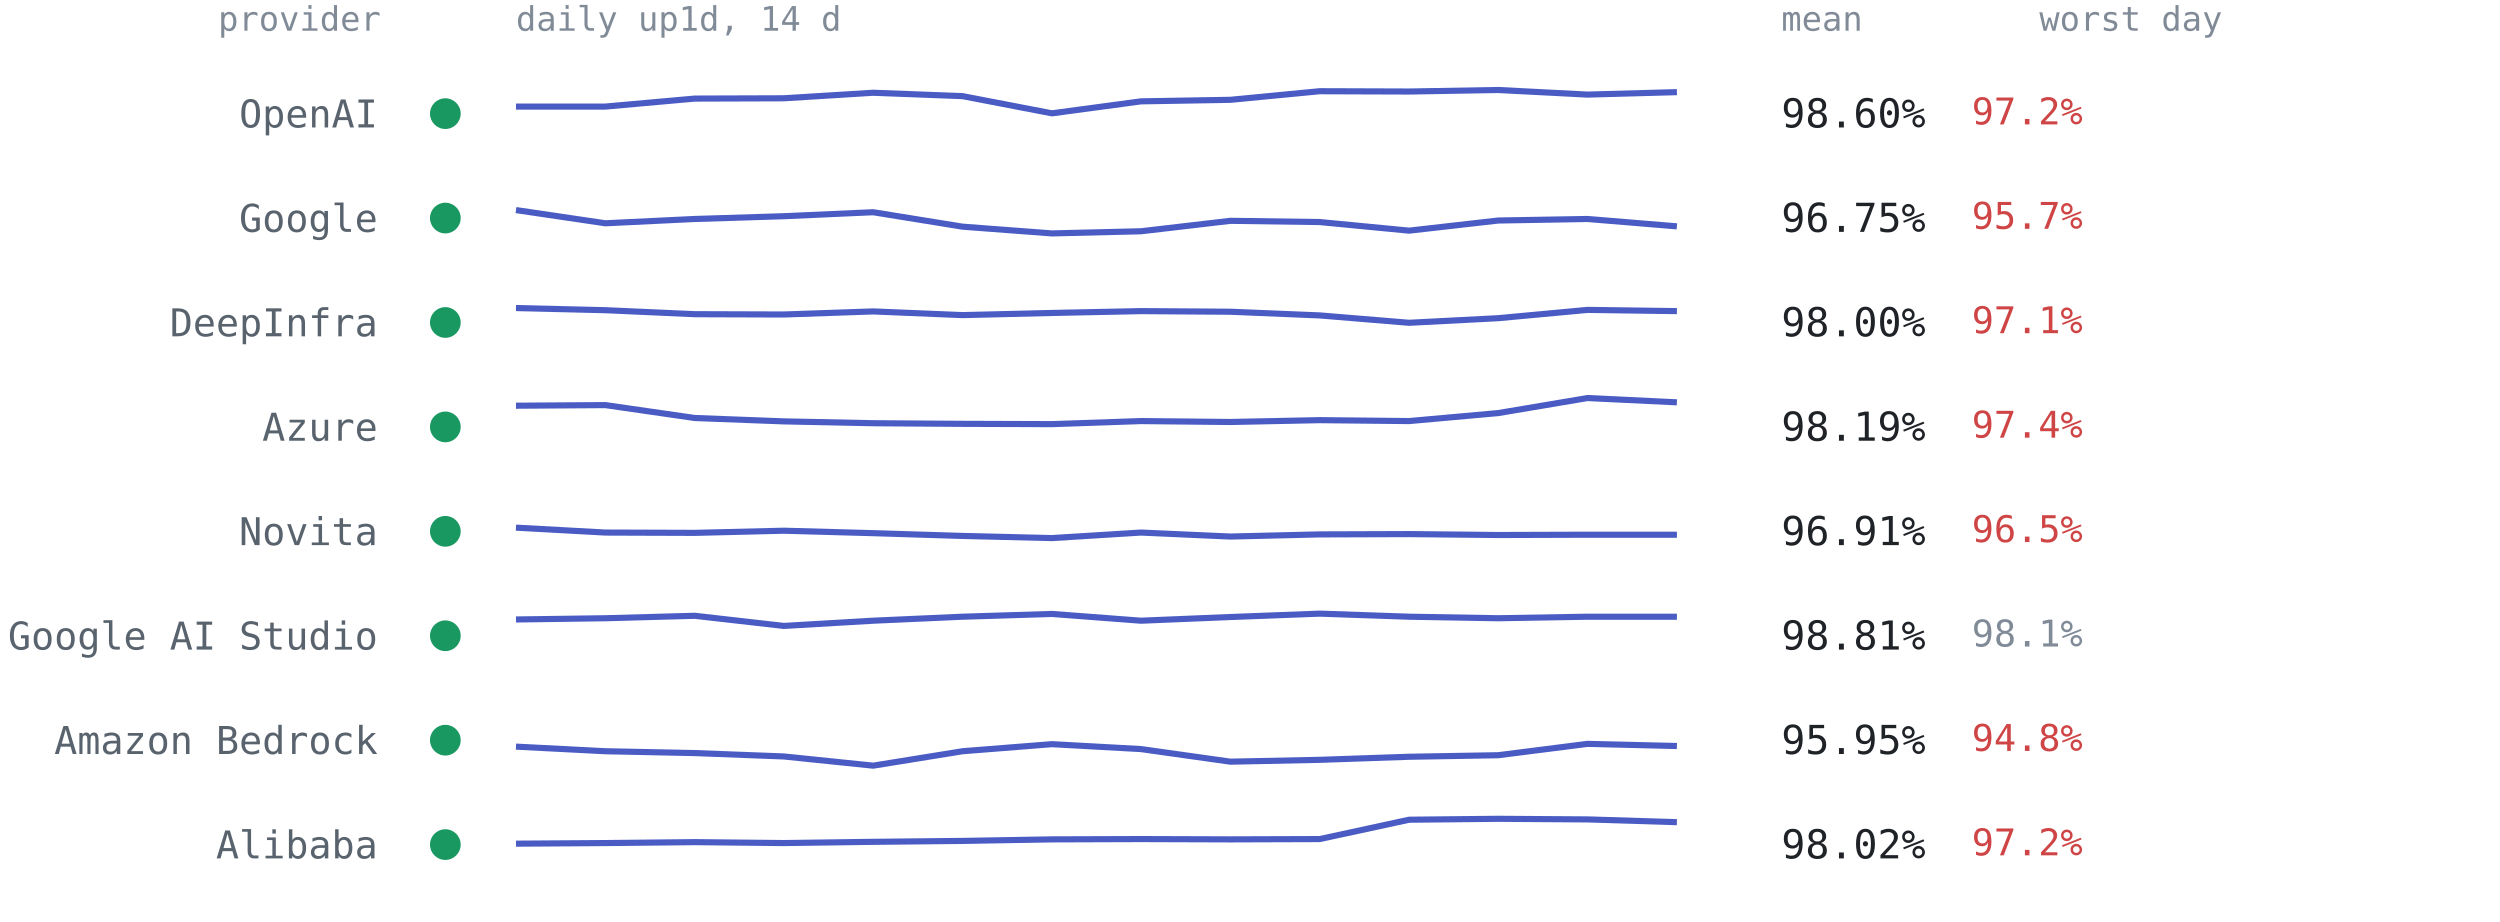
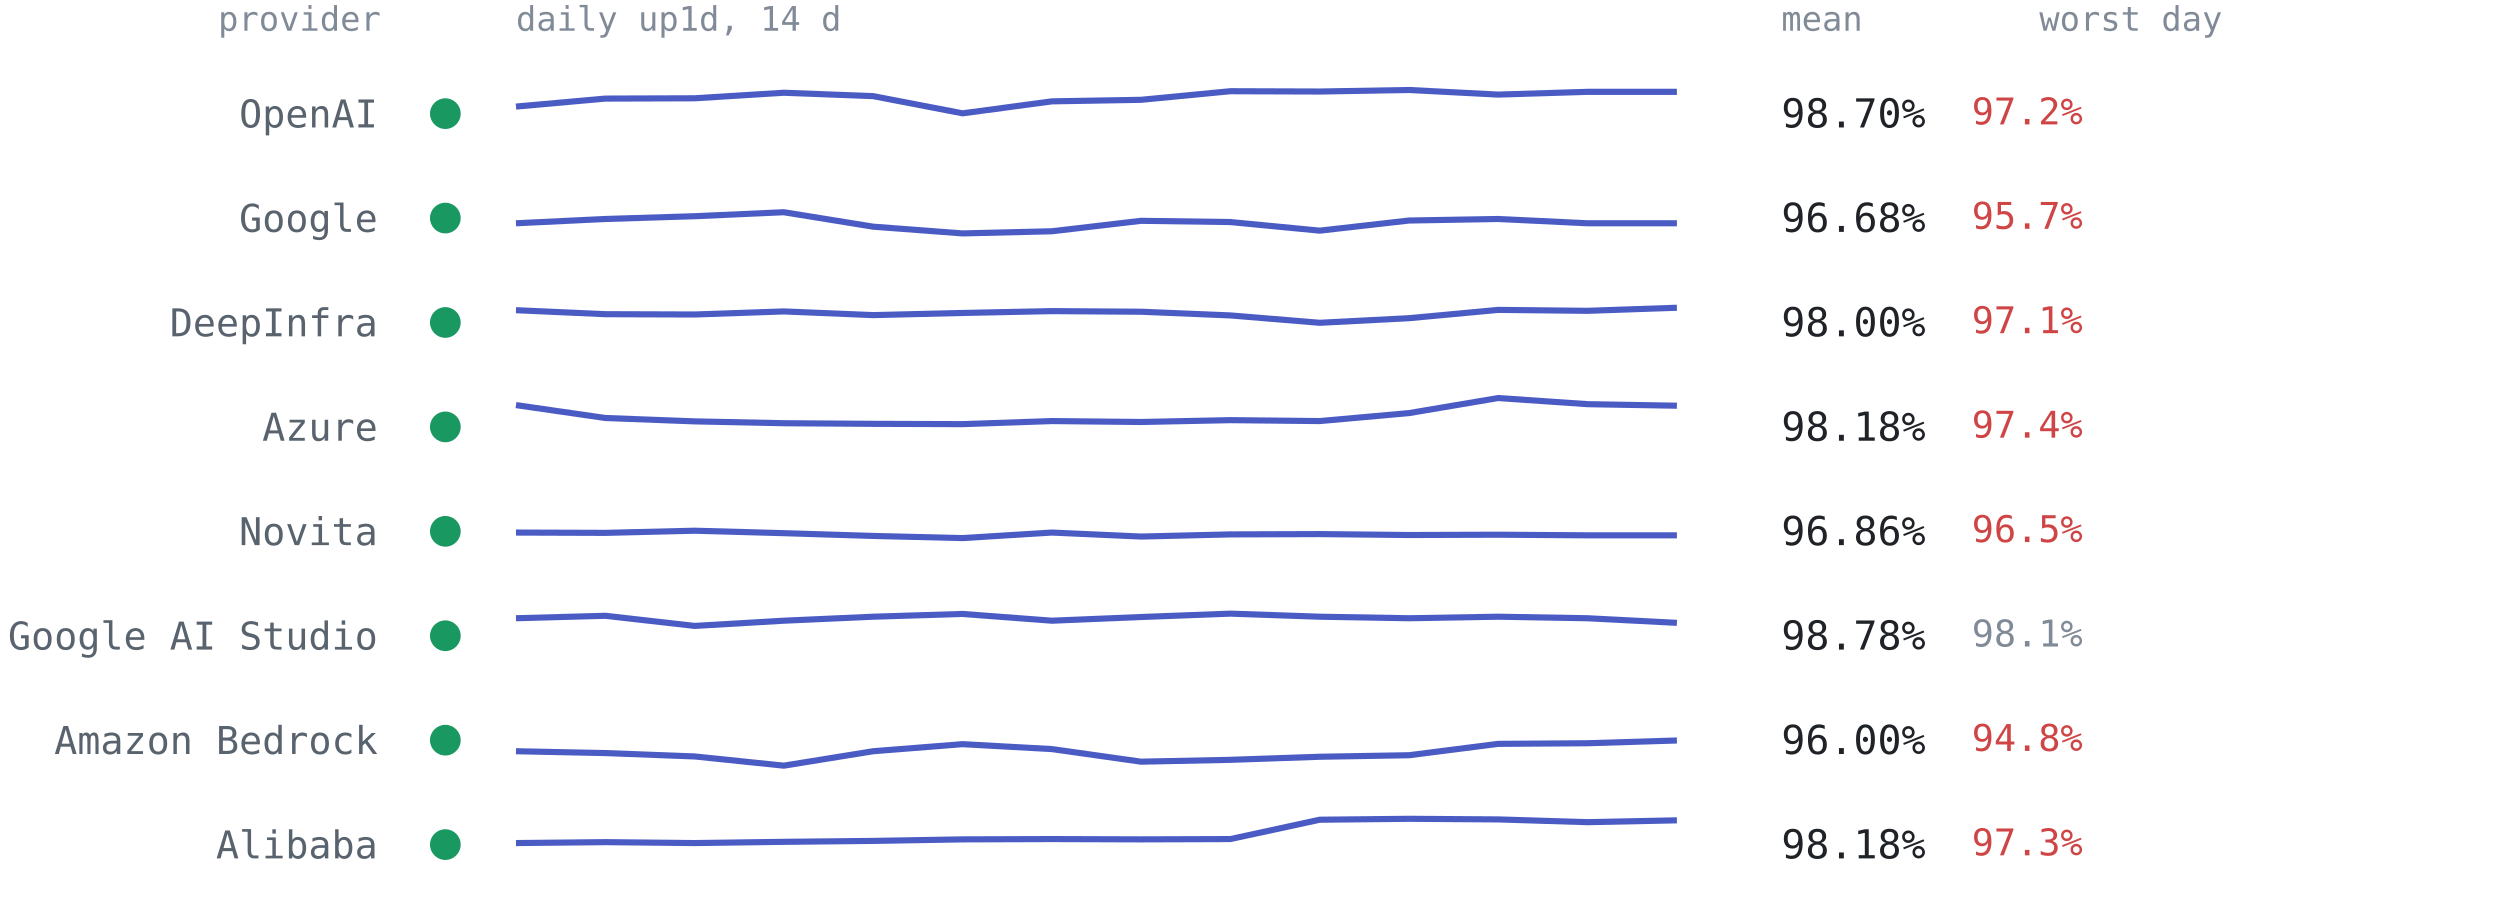
<svg xmlns="http://www.w3.org/2000/svg" viewBox="0 0 814 300" font-family="ui-monospace,SFMono-Regular,Menlo,Consolas,monospace" role="img" aria-label="Per-provider 14-day availability from up1d">
  <text x="124" y="10" text-anchor="end" style="font:11px ui-monospace,SFMono-Regular,Menlo,Consolas,monospace;fill:#818b98">provider</text>
  <text x="168" y="10" style="font:11px ui-monospace,SFMono-Regular,Menlo,Consolas,monospace;fill:#818b98">daily up1d, 14 d</text>
  <text x="580" y="10" style="font:11px ui-monospace,SFMono-Regular,Menlo,Consolas,monospace;fill:#818b98">mean</text>
  <text x="664" y="10" style="font:11px ui-monospace,SFMono-Regular,Menlo,Consolas,monospace;fill:#818b98">worst day</text>
  <circle cx="145" cy="37.0" r="5" fill="#1a9862" />
  <text x="123" y="41.5" text-anchor="end" style="font:12.5px ui-monospace,SFMono-Regular,Menlo,Consolas,monospace;fill:#59636e">OpenAI</text>
-   <polyline points="168.0,34.7 197.1,34.7 226.2,32.1 255.2,32.0 284.3,30.2 313.4,31.3 342.5,36.9 371.5,33.0 400.6,32.5 429.7,29.7 458.8,29.8 487.8,29.3 516.9,30.8 546.0,30.0" fill="none" stroke="#4a5bc4" stroke-width="2" stroke-linejoin="round" />
-   <text x="580" y="41.5" style="font:13px ui-monospace,SFMono-Regular,Menlo,Consolas,monospace;fill:#1f2328">98.60%</text>
+   <polyline points="168.0,34.7 197.1,32.1 226.2,32.0 255.2,30.2 284.3,31.3 313.4,36.9 342.5,33.0 371.5,32.5 400.6,29.7 429.7,29.8 458.8,29.3 487.8,30.8 516.9,29.9 546.0,29.9" fill="none" stroke="#4a5bc4" stroke-width="2" stroke-linejoin="round" />
+   <text x="580" y="41.5" style="font:13px ui-monospace,SFMono-Regular,Menlo,Consolas,monospace;fill:#1f2328">98.70%</text>
  <text x="642" y="40.5" style="font:12px ui-monospace,SFMono-Regular,Menlo,Consolas,monospace;fill:#cf4444">97.2%</text>
  <circle cx="145" cy="71.0" r="5" fill="#1a9862" />
  <text x="123" y="75.5" text-anchor="end" style="font:12.5px ui-monospace,SFMono-Regular,Menlo,Consolas,monospace;fill:#59636e">Google</text>
-   <polyline points="168.0,68.4 197.1,72.7 226.2,71.3 255.2,70.4 284.3,69.1 313.4,73.8 342.5,76.0 371.5,75.3 400.6,71.9 429.7,72.3 458.8,75.1 487.8,71.8 516.9,71.3 546.0,73.7" fill="none" stroke="#4a5bc4" stroke-width="2" stroke-linejoin="round" />
-   <text x="580" y="75.5" style="font:13px ui-monospace,SFMono-Regular,Menlo,Consolas,monospace;fill:#1f2328">96.75%</text>
+   <polyline points="168.0,72.7 197.1,71.3 226.2,70.4 255.2,69.1 284.3,73.8 313.4,76.0 342.5,75.3 371.5,71.9 400.6,72.3 429.7,75.1 458.8,71.8 487.8,71.3 516.9,72.7 546.0,72.7" fill="none" stroke="#4a5bc4" stroke-width="2" stroke-linejoin="round" />
+   <text x="580" y="75.5" style="font:13px ui-monospace,SFMono-Regular,Menlo,Consolas,monospace;fill:#1f2328">96.68%</text>
  <text x="642" y="74.5" style="font:12px ui-monospace,SFMono-Regular,Menlo,Consolas,monospace;fill:#cf4444">95.7%</text>
  <circle cx="145" cy="105.0" r="5" fill="#1a9862" />
  <text x="123" y="109.5" text-anchor="end" style="font:12.5px ui-monospace,SFMono-Regular,Menlo,Consolas,monospace;fill:#59636e">DeepInfra</text>
-   <polyline points="168.0,100.3 197.1,101.0 226.2,102.3 255.2,102.4 284.3,101.4 313.4,102.6 342.5,101.9 371.5,101.3 400.6,101.5 429.7,102.7 458.8,105.1 487.8,103.6 516.9,100.9 546.0,101.3" fill="none" stroke="#4a5bc4" stroke-width="2" stroke-linejoin="round" />
+   <polyline points="168.0,101.0 197.1,102.3 226.2,102.4 255.2,101.4 284.3,102.6 313.4,101.9 342.5,101.3 371.5,101.5 400.6,102.7 429.7,105.1 458.8,103.6 487.8,100.9 516.9,101.2 546.0,100.2" fill="none" stroke="#4a5bc4" stroke-width="2" stroke-linejoin="round" />
  <text x="580" y="109.5" style="font:13px ui-monospace,SFMono-Regular,Menlo,Consolas,monospace;fill:#1f2328">98.00%</text>
  <text x="642" y="108.5" style="font:12px ui-monospace,SFMono-Regular,Menlo,Consolas,monospace;fill:#cf4444">97.1%</text>
  <circle cx="145" cy="139.0" r="5" fill="#1a9862" />
  <text x="123" y="143.5" text-anchor="end" style="font:12.5px ui-monospace,SFMono-Regular,Menlo,Consolas,monospace;fill:#59636e">Azure</text>
-   <polyline points="168.0,132.1 197.1,131.9 226.2,136.1 255.2,137.2 284.3,137.8 313.4,138.0 342.5,138.1 371.5,137.1 400.6,137.4 429.7,136.8 458.8,137.1 487.8,134.5 516.9,129.6 546.0,131.0" fill="none" stroke="#4a5bc4" stroke-width="2" stroke-linejoin="round" />
-   <text x="580" y="143.5" style="font:13px ui-monospace,SFMono-Regular,Menlo,Consolas,monospace;fill:#1f2328">98.19%</text>
+   <polyline points="168.0,131.9 197.1,136.1 226.2,137.2 255.2,137.8 284.3,138.0 313.4,138.1 342.5,137.1 371.5,137.4 400.6,136.8 429.7,137.1 458.8,134.5 487.8,129.6 516.9,131.6 546.0,132.1" fill="none" stroke="#4a5bc4" stroke-width="2" stroke-linejoin="round" />
+   <text x="580" y="143.5" style="font:13px ui-monospace,SFMono-Regular,Menlo,Consolas,monospace;fill:#1f2328">98.18%</text>
  <text x="642" y="142.5" style="font:12px ui-monospace,SFMono-Regular,Menlo,Consolas,monospace;fill:#cf4444">97.4%</text>
  <circle cx="145" cy="173.0" r="5" fill="#1a9862" />
  <text x="123" y="177.5" text-anchor="end" style="font:12.5px ui-monospace,SFMono-Regular,Menlo,Consolas,monospace;fill:#59636e">Novita</text>
-   <polyline points="168.0,171.8 197.1,173.4 226.2,173.5 255.2,172.8 284.3,173.6 313.4,174.5 342.5,175.2 371.5,173.4 400.6,174.7 429.7,174.0 458.8,173.9 487.8,174.2 516.9,174.1 546.0,174.1" fill="none" stroke="#4a5bc4" stroke-width="2" stroke-linejoin="round" />
-   <text x="580" y="177.5" style="font:13px ui-monospace,SFMono-Regular,Menlo,Consolas,monospace;fill:#1f2328">96.91%</text>
+   <polyline points="168.0,173.4 197.1,173.5 226.2,172.8 255.2,173.6 284.3,174.5 313.4,175.2 342.5,173.4 371.5,174.7 400.6,174.0 429.7,173.9 458.8,174.2 487.8,174.1 516.9,174.3 546.0,174.3" fill="none" stroke="#4a5bc4" stroke-width="2" stroke-linejoin="round" />
+   <text x="580" y="177.5" style="font:13px ui-monospace,SFMono-Regular,Menlo,Consolas,monospace;fill:#1f2328">96.86%</text>
  <text x="642" y="176.5" style="font:12px ui-monospace,SFMono-Regular,Menlo,Consolas,monospace;fill:#cf4444">96.5%</text>
  <circle cx="145" cy="207.0" r="5" fill="#1a9862" />
  <text x="123" y="211.5" text-anchor="end" style="font:12.5px ui-monospace,SFMono-Regular,Menlo,Consolas,monospace;fill:#59636e">Google AI Studio</text>
-   <polyline points="168.0,201.7 197.1,201.3 226.2,200.5 255.2,203.8 284.3,202.1 313.4,200.8 342.5,199.9 371.5,202.1 400.6,200.9 429.7,199.8 458.8,200.8 487.8,201.3 516.9,200.8 546.0,200.8" fill="none" stroke="#4a5bc4" stroke-width="2" stroke-linejoin="round" />
-   <text x="580" y="211.5" style="font:13px ui-monospace,SFMono-Regular,Menlo,Consolas,monospace;fill:#1f2328">98.81%</text>
+   <polyline points="168.0,201.3 197.1,200.5 226.2,203.8 255.2,202.1 284.3,200.8 313.4,199.9 342.5,202.1 371.5,200.9 400.6,199.8 429.7,200.8 458.8,201.3 487.8,200.8 516.9,201.3 546.0,202.8" fill="none" stroke="#4a5bc4" stroke-width="2" stroke-linejoin="round" />
+   <text x="580" y="211.5" style="font:13px ui-monospace,SFMono-Regular,Menlo,Consolas,monospace;fill:#1f2328">98.78%</text>
  <text x="642" y="210.5" style="font:12px ui-monospace,SFMono-Regular,Menlo,Consolas,monospace;fill:#818b98">98.1%</text>
  <circle cx="145" cy="241.0" r="5" fill="#1a9862" />
  <text x="123" y="245.5" text-anchor="end" style="font:12.5px ui-monospace,SFMono-Regular,Menlo,Consolas,monospace;fill:#59636e">Amazon Bedrock</text>
-   <polyline points="168.0,243.1 197.1,244.6 226.2,245.2 255.2,246.3 284.3,249.3 313.4,244.6 342.5,242.3 371.5,243.9 400.6,248.0 429.7,247.4 458.8,246.4 487.8,245.9 516.9,242.2 546.0,242.9" fill="none" stroke="#4a5bc4" stroke-width="2" stroke-linejoin="round" />
-   <text x="580" y="245.5" style="font:13px ui-monospace,SFMono-Regular,Menlo,Consolas,monospace;fill:#1f2328">95.95%</text>
+   <polyline points="168.0,244.6 197.1,245.2 226.2,246.3 255.2,249.3 284.3,244.6 313.4,242.3 342.5,243.9 371.5,248.0 400.6,247.4 429.7,246.4 458.8,245.9 487.8,242.2 516.9,242.0 546.0,241.1" fill="none" stroke="#4a5bc4" stroke-width="2" stroke-linejoin="round" />
+   <text x="580" y="245.5" style="font:13px ui-monospace,SFMono-Regular,Menlo,Consolas,monospace;fill:#1f2328">96.00%</text>
  <text x="642" y="244.5" style="font:12px ui-monospace,SFMono-Regular,Menlo,Consolas,monospace;fill:#cf4444">94.8%</text>
  <circle cx="145" cy="275.0" r="5" fill="#1a9862" />
  <text x="123" y="279.5" text-anchor="end" style="font:12.5px ui-monospace,SFMono-Regular,Menlo,Consolas,monospace;fill:#59636e">Alibaba</text>
-   <polyline points="168.0,274.7 197.1,274.5 226.2,274.2 255.2,274.5 284.3,274.1 313.4,273.8 342.5,273.3 371.5,273.2 400.6,273.3 429.7,273.2 458.8,266.9 487.8,266.6 516.9,266.8 546.0,267.7" fill="none" stroke="#4a5bc4" stroke-width="2" stroke-linejoin="round" />
-   <text x="580" y="279.5" style="font:13px ui-monospace,SFMono-Regular,Menlo,Consolas,monospace;fill:#1f2328">98.02%</text>
-   <text x="642" y="278.5" style="font:12px ui-monospace,SFMono-Regular,Menlo,Consolas,monospace;fill:#cf4444">97.2%</text>
+   <polyline points="168.0,274.5 197.1,274.2 226.2,274.5 255.2,274.1 284.3,273.8 313.4,273.3 342.5,273.2 371.5,273.3 400.6,273.2 429.7,266.9 458.8,266.6 487.8,266.8 516.9,267.7 546.0,267.1" fill="none" stroke="#4a5bc4" stroke-width="2" stroke-linejoin="round" />
+   <text x="580" y="279.5" style="font:13px ui-monospace,SFMono-Regular,Menlo,Consolas,monospace;fill:#1f2328">98.18%</text>
+   <text x="642" y="278.5" style="font:12px ui-monospace,SFMono-Regular,Menlo,Consolas,monospace;fill:#cf4444">97.3%</text>
</svg>
